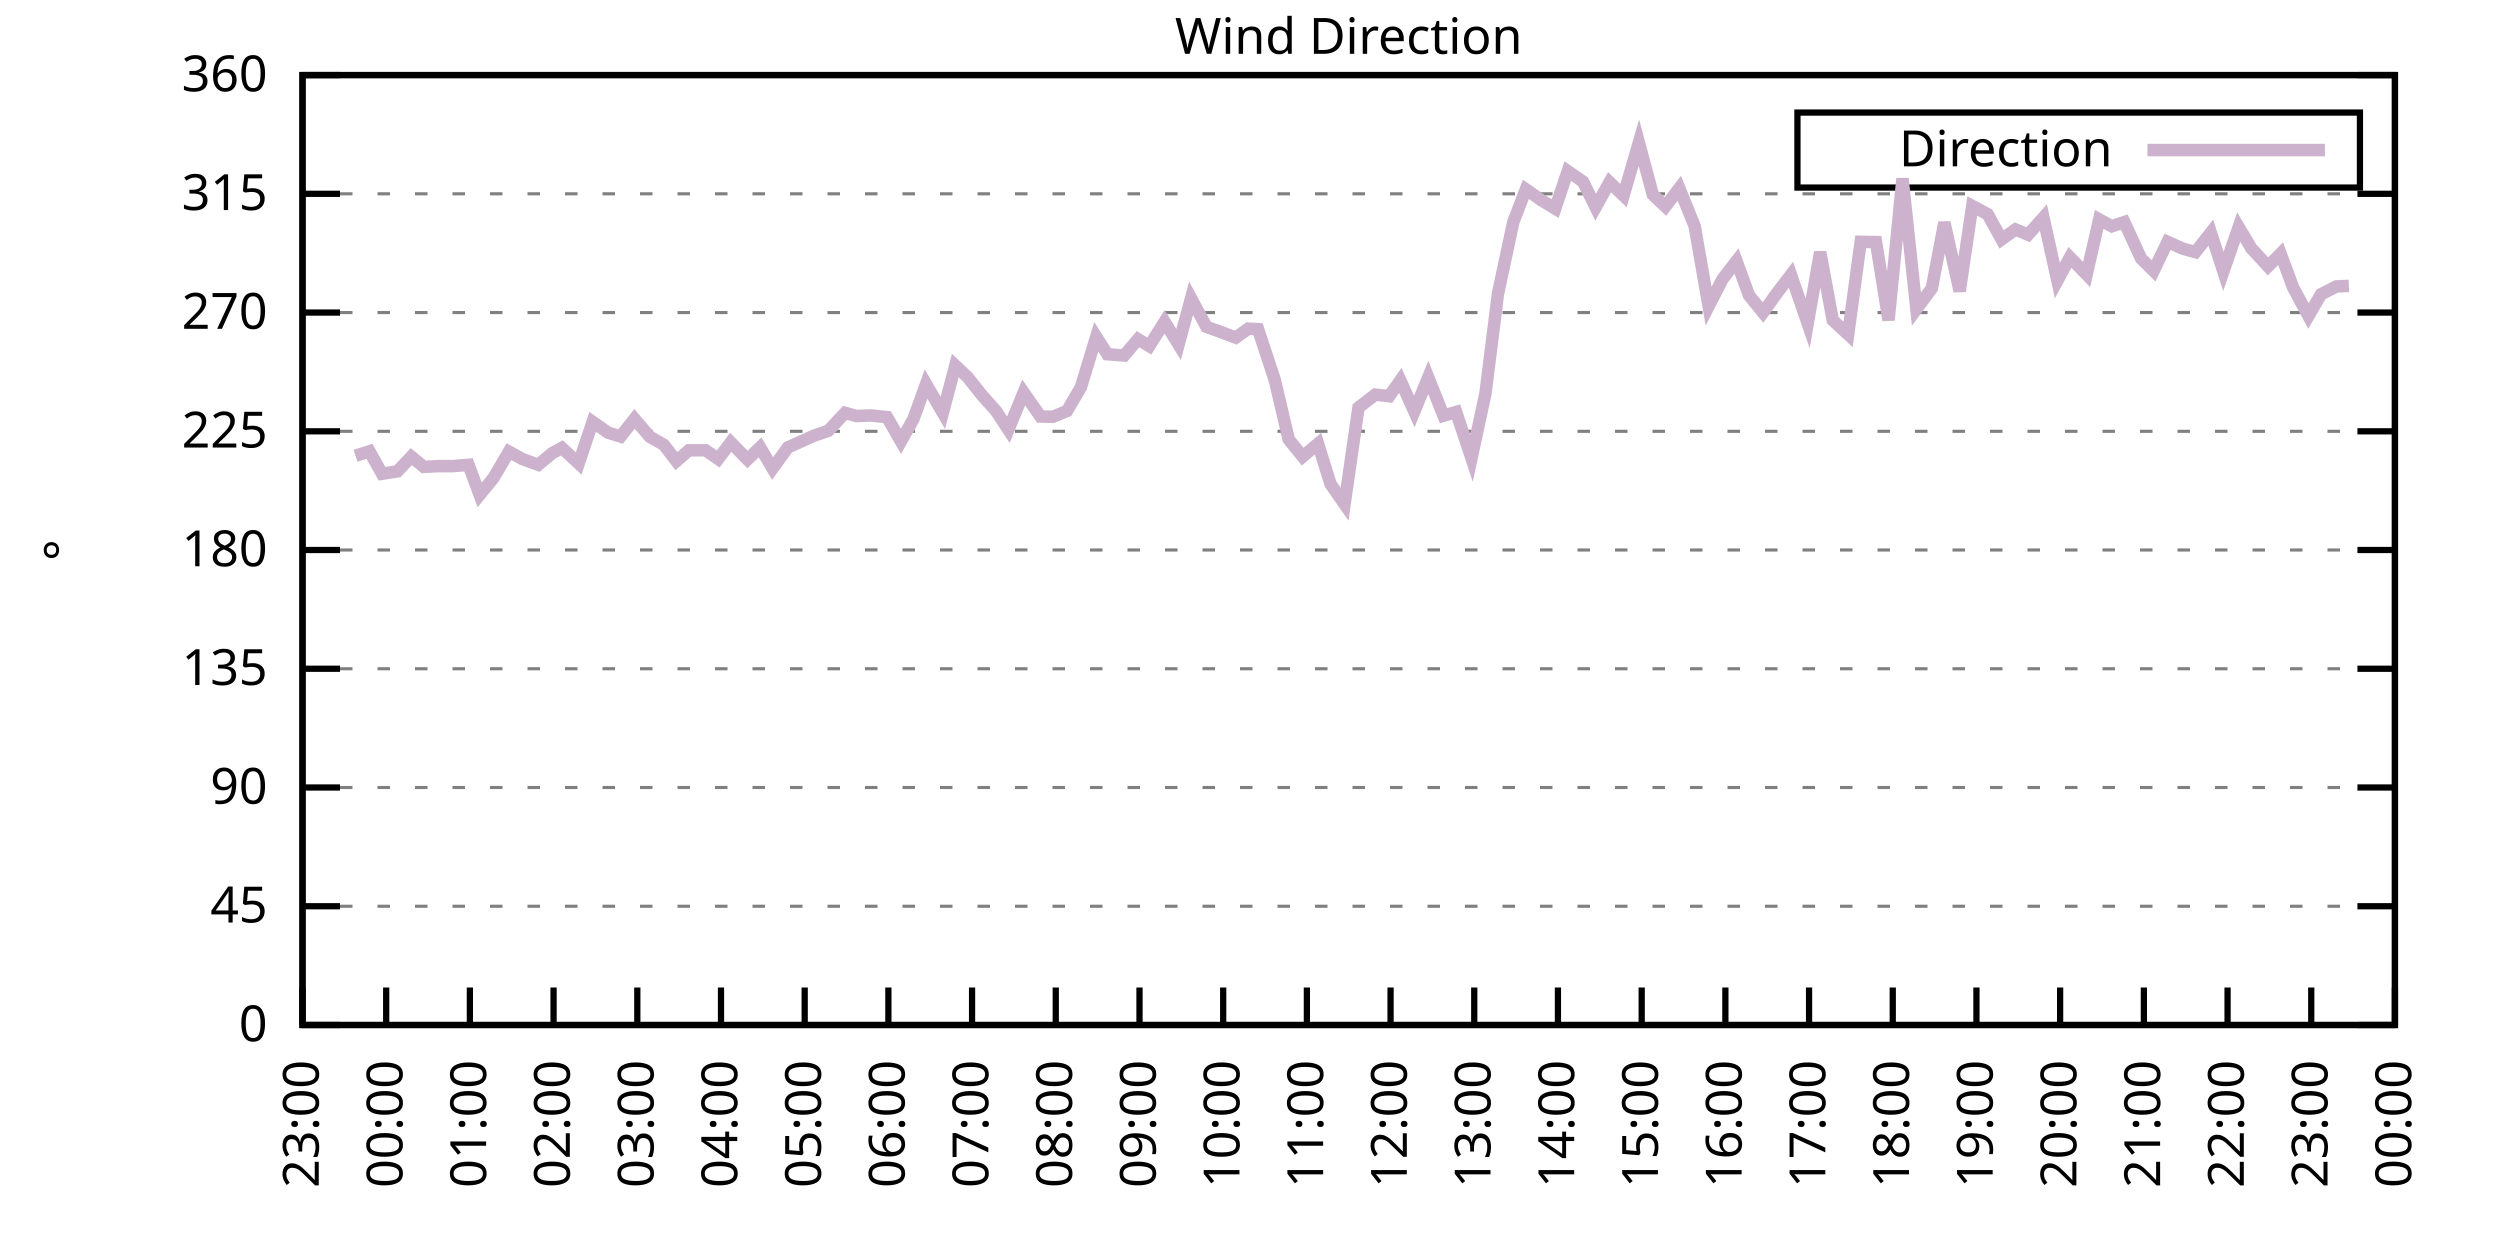
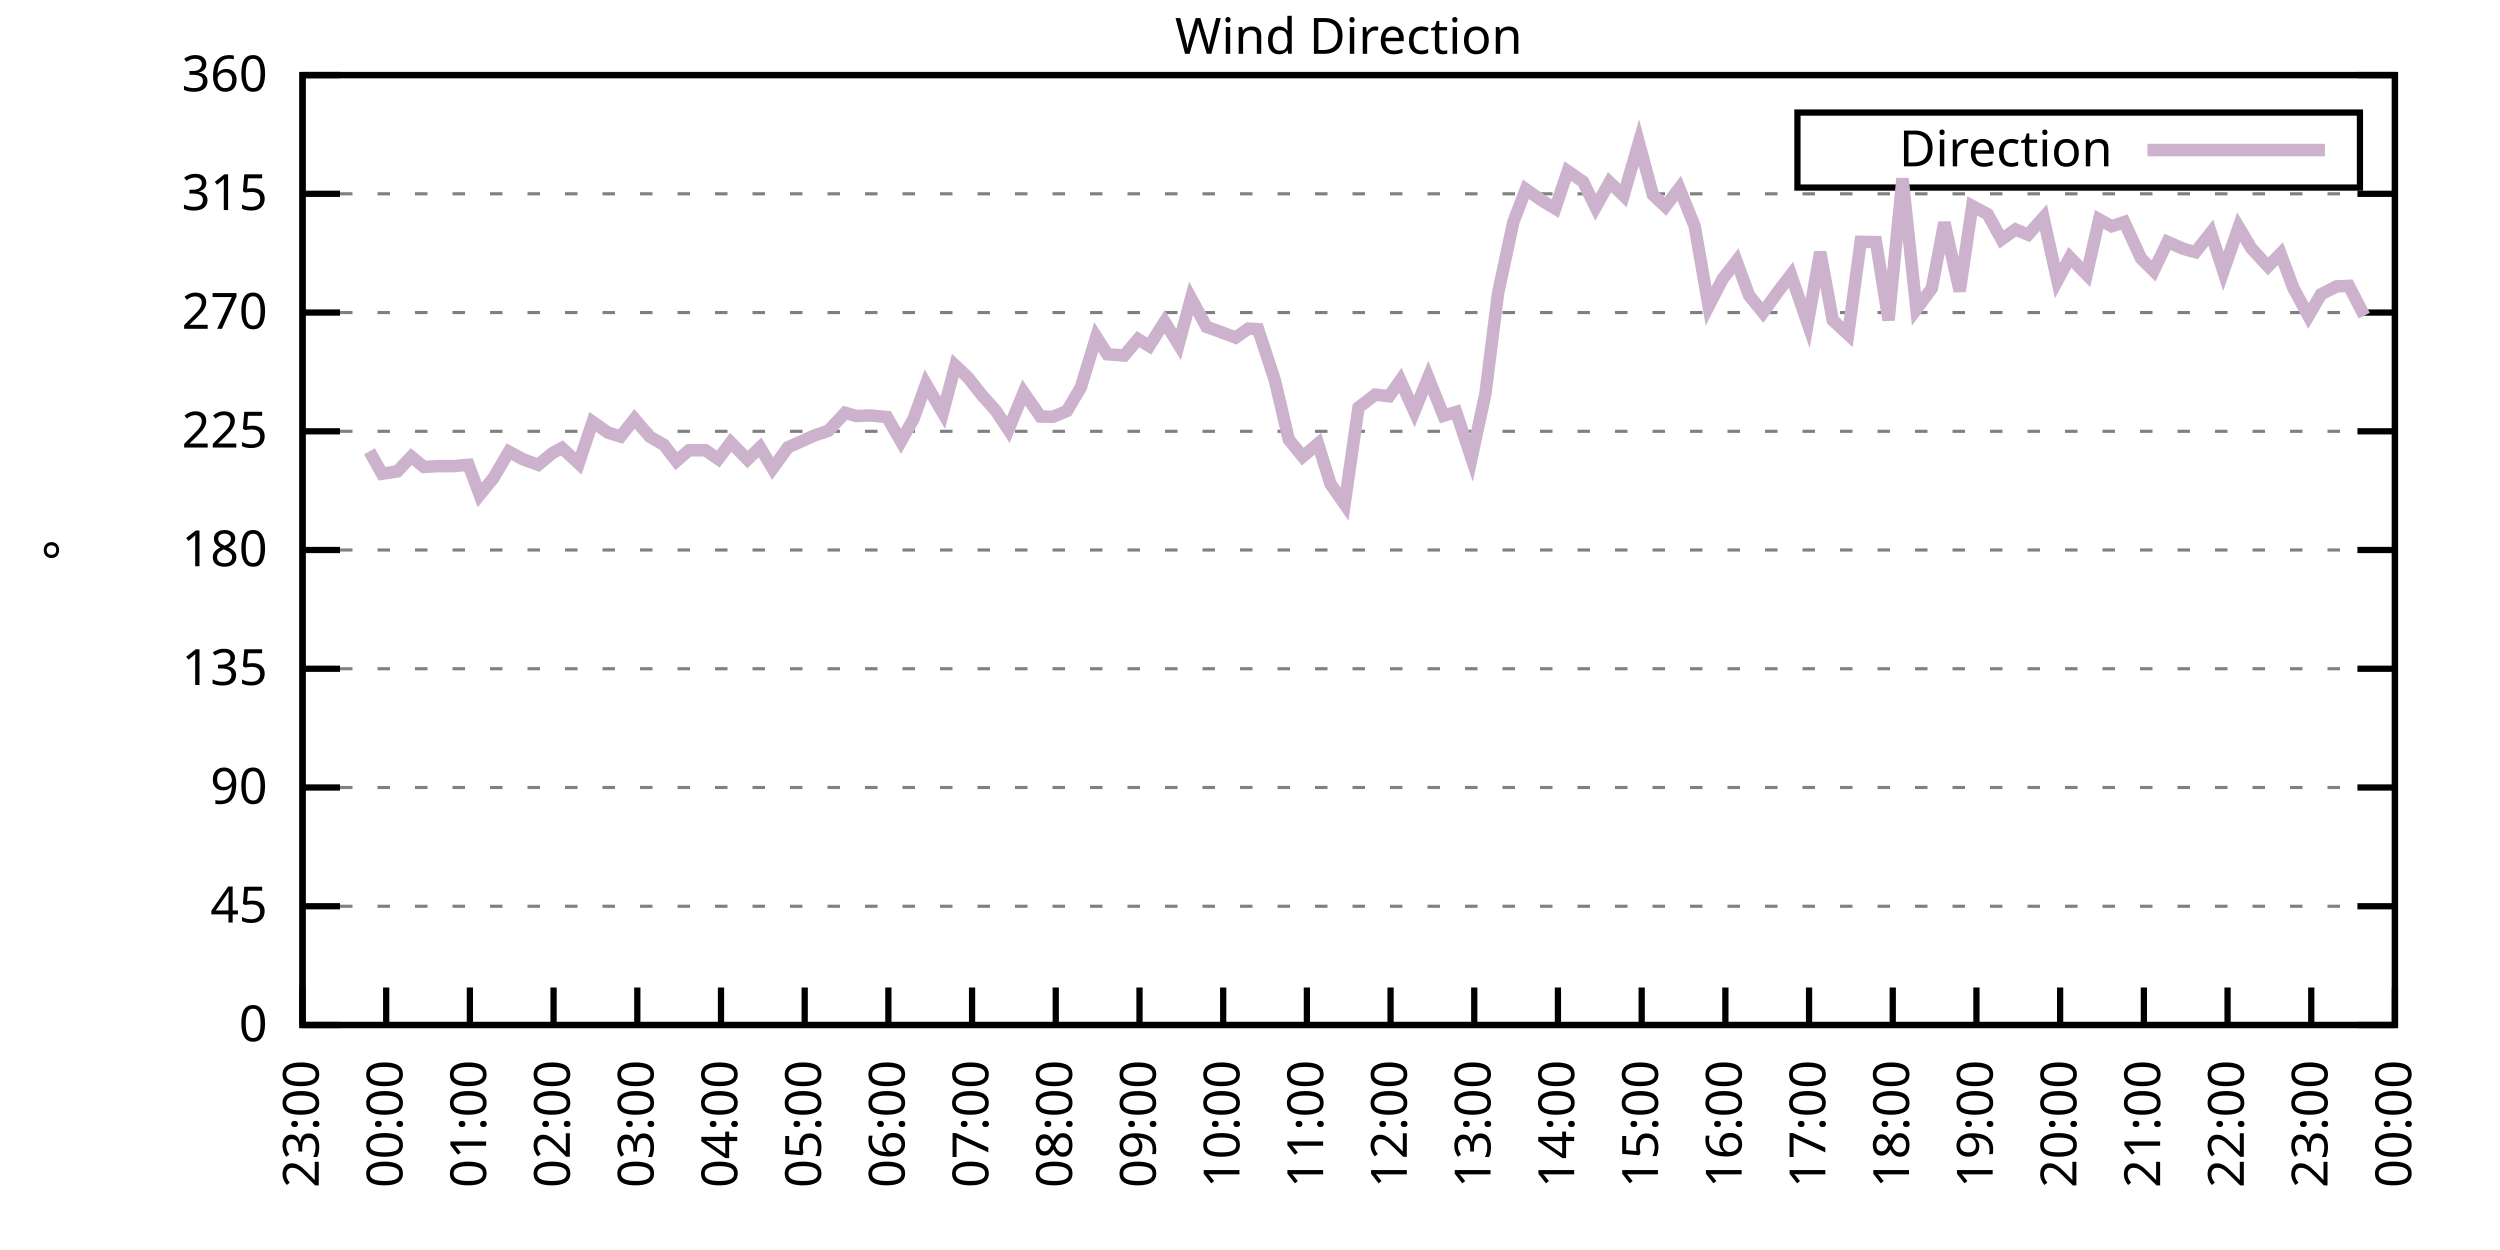
<svg xmlns="http://www.w3.org/2000/svg" xmlns:xlink="http://www.w3.org/1999/xlink" width="400" height="200" viewBox="0 0 400 200">
  <g id="gnuplot_canvas">
    <rect x="0" y="0" width="400" height="200" fill="none" />
    <defs>
      <circle id="gpDot" r="0.5" stroke-width="0.5" stroke="currentColor" />
      <path id="gpPt0" stroke-width="0.333" stroke="currentColor" d="M-1,0 h2 M0,-1 v2" />
      <path id="gpPt1" stroke-width="0.333" stroke="currentColor" d="M-1,-1 L1,1 M1,-1 L-1,1" />
      <path id="gpPt2" stroke-width="0.333" stroke="currentColor" d="M-1,0 L1,0 M0,-1 L0,1 M-1,-1 L1,1 M-1,1 L1,-1" />
      <rect id="gpPt3" stroke-width="0.333" stroke="currentColor" x="-1" y="-1" width="2" height="2" />
      <rect id="gpPt4" stroke-width="0.333" stroke="currentColor" fill="currentColor" x="-1" y="-1" width="2" height="2" />
      <circle id="gpPt5" stroke-width="0.333" stroke="currentColor" cx="0" cy="0" r="1" />
      <use xlink:href="#gpPt5" id="gpPt6" fill="currentColor" stroke="none" />
      <path id="gpPt7" stroke-width="0.333" stroke="currentColor" d="M0,-1.33 L-1.33,0.67 L1.33,0.67 z" />
      <use xlink:href="#gpPt7" id="gpPt8" fill="currentColor" stroke="none" />
      <use xlink:href="#gpPt7" id="gpPt9" stroke="currentColor" transform="rotate(180)" />
      <use xlink:href="#gpPt9" id="gpPt10" fill="currentColor" stroke="none" />
      <use xlink:href="#gpPt3" id="gpPt11" stroke="currentColor" transform="rotate(45)" />
      <use xlink:href="#gpPt11" id="gpPt12" fill="currentColor" stroke="none" />
      <path id="gpPt13" stroke-width="0.333" stroke="currentColor" d="M0,1.330 L1.265,0.411 L0.782,-1.067 L-0.782,-1.076 L-1.265,0.411 z" />
      <use xlink:href="#gpPt13" id="gpPt14" fill="currentColor" stroke="none" />
      <filter id="textbox" filterUnits="objectBoundingBox" x="0" y="0" height="1" width="1">
        <feFlood flood-color="white" flood-opacity="1" result="bgnd" />
        <feComposite in="SourceGraphic" in2="bgnd" operator="atop" />
      </filter>
      <filter id="greybox" filterUnits="objectBoundingBox" x="0" y="0" height="1" width="1">
        <feFlood flood-color="lightgrey" flood-opacity="1" result="grey" />
        <feComposite in="SourceGraphic" in2="grey" operator="atop" />
      </filter>
    </defs>
    <g fill="none" color="white" stroke="currentColor" stroke-width="1.00" stroke-linecap="butt" stroke-linejoin="miter">
</g>
    <g fill="none" color="black" stroke="currentColor" stroke-width="1.00" stroke-linecap="butt" stroke-linejoin="miter">
      <g stroke="none" shape-rendering="crispEdges">
        <polygon fill="rgb(255, 255, 255)" points="48.40,164.00 383.18,164.00 383.18,12.02 48.40,12.02 " />
      </g>
    </g>
    <g fill="none" color="black" stroke="currentColor" stroke-width="1.00" stroke-linecap="butt" stroke-linejoin="miter">
</g>
    <g fill="none" color="black" stroke="black" stroke-width="0.50" stroke-linecap="butt" stroke-linejoin="miter">
</g>
    <g fill="none" color="gray" stroke="currentColor" stroke-width="0.50" stroke-linecap="butt" stroke-linejoin="miter">
      <path stroke="gray" stroke-dasharray="2,4" class="gridline" d="M48.40,164.00 L383.19,164.00  " />
    </g>
    <g fill="none" color="gray" stroke="gray" stroke-width="1.00" stroke-linecap="butt" stroke-linejoin="miter">
</g>
    <g fill="none" color="black" stroke="currentColor" stroke-width="1.00" stroke-linecap="butt" stroke-linejoin="miter">
      <path stroke="black" d="M48.40,164.00 L54.40,164.00 M383.19,164.00 L377.19,164.00  " />
      <g transform="translate(42.80,166.60)" stroke="none" fill="black" font-family="Sans" font-size="8.00" text-anchor="end">
        <text>
          <tspan font-family="Sans"> 0</tspan>
        </text>
      </g>
    </g>
    <g fill="none" color="black" stroke="currentColor" stroke-width="1.00" stroke-linecap="butt" stroke-linejoin="miter">
</g>
    <g fill="none" color="black" stroke="black" stroke-width="0.50" stroke-linecap="butt" stroke-linejoin="miter">
</g>
    <g fill="none" color="gray" stroke="currentColor" stroke-width="0.50" stroke-linecap="butt" stroke-linejoin="miter">
      <path stroke="gray" stroke-dasharray="2,4" class="gridline" d="M48.40,145.00 L383.19,145.00  " />
    </g>
    <g fill="none" color="gray" stroke="gray" stroke-width="1.00" stroke-linecap="butt" stroke-linejoin="miter">
</g>
    <g fill="none" color="black" stroke="currentColor" stroke-width="1.00" stroke-linecap="butt" stroke-linejoin="miter">
      <path stroke="black" d="M48.40,145.00 L54.40,145.00 M383.19,145.00 L377.19,145.00  " />
      <g transform="translate(42.80,147.60)" stroke="none" fill="black" font-family="Sans" font-size="8.00" text-anchor="end">
        <text>
          <tspan font-family="Sans"> 45</tspan>
        </text>
      </g>
    </g>
    <g fill="none" color="black" stroke="currentColor" stroke-width="1.00" stroke-linecap="butt" stroke-linejoin="miter">
</g>
    <g fill="none" color="black" stroke="black" stroke-width="0.50" stroke-linecap="butt" stroke-linejoin="miter">
</g>
    <g fill="none" color="gray" stroke="currentColor" stroke-width="0.50" stroke-linecap="butt" stroke-linejoin="miter">
      <path stroke="gray" stroke-dasharray="2,4" class="gridline" d="M48.40,126.00 L383.19,126.00  " />
    </g>
    <g fill="none" color="gray" stroke="gray" stroke-width="1.00" stroke-linecap="butt" stroke-linejoin="miter">
</g>
    <g fill="none" color="black" stroke="currentColor" stroke-width="1.00" stroke-linecap="butt" stroke-linejoin="miter">
      <path stroke="black" d="M48.40,126.00 L54.40,126.00 M383.19,126.00 L377.19,126.00  " />
      <g transform="translate(42.80,128.60)" stroke="none" fill="black" font-family="Sans" font-size="8.00" text-anchor="end">
        <text>
          <tspan font-family="Sans"> 90</tspan>
        </text>
      </g>
    </g>
    <g fill="none" color="black" stroke="currentColor" stroke-width="1.00" stroke-linecap="butt" stroke-linejoin="miter">
</g>
    <g fill="none" color="black" stroke="black" stroke-width="0.50" stroke-linecap="butt" stroke-linejoin="miter">
</g>
    <g fill="none" color="gray" stroke="currentColor" stroke-width="0.50" stroke-linecap="butt" stroke-linejoin="miter">
      <path stroke="gray" stroke-dasharray="2,4" class="gridline" d="M48.40,107.00 L383.19,107.00  " />
    </g>
    <g fill="none" color="gray" stroke="gray" stroke-width="1.00" stroke-linecap="butt" stroke-linejoin="miter">
</g>
    <g fill="none" color="black" stroke="currentColor" stroke-width="1.00" stroke-linecap="butt" stroke-linejoin="miter">
      <path stroke="black" d="M48.40,107.00 L54.40,107.00 M383.19,107.00 L377.19,107.00  " />
      <g transform="translate(42.80,109.60)" stroke="none" fill="black" font-family="Sans" font-size="8.00" text-anchor="end">
        <text>
          <tspan font-family="Sans"> 135</tspan>
        </text>
      </g>
    </g>
    <g fill="none" color="black" stroke="currentColor" stroke-width="1.00" stroke-linecap="butt" stroke-linejoin="miter">
</g>
    <g fill="none" color="black" stroke="black" stroke-width="0.50" stroke-linecap="butt" stroke-linejoin="miter">
</g>
    <g fill="none" color="gray" stroke="currentColor" stroke-width="0.50" stroke-linecap="butt" stroke-linejoin="miter">
      <path stroke="gray" stroke-dasharray="2,4" class="gridline" d="M48.40,88.00 L383.19,88.00  " />
    </g>
    <g fill="none" color="gray" stroke="gray" stroke-width="1.00" stroke-linecap="butt" stroke-linejoin="miter">
</g>
    <g fill="none" color="black" stroke="currentColor" stroke-width="1.00" stroke-linecap="butt" stroke-linejoin="miter">
      <path stroke="black" d="M48.40,88.00 L54.40,88.00 M383.19,88.00 L377.19,88.00  " />
      <g transform="translate(42.80,90.60)" stroke="none" fill="black" font-family="Sans" font-size="8.00" text-anchor="end">
        <text>
          <tspan font-family="Sans"> 180</tspan>
        </text>
      </g>
    </g>
    <g fill="none" color="black" stroke="currentColor" stroke-width="1.00" stroke-linecap="butt" stroke-linejoin="miter">
</g>
    <g fill="none" color="black" stroke="black" stroke-width="0.50" stroke-linecap="butt" stroke-linejoin="miter">
</g>
    <g fill="none" color="gray" stroke="currentColor" stroke-width="0.50" stroke-linecap="butt" stroke-linejoin="miter">
      <path stroke="gray" stroke-dasharray="2,4" class="gridline" d="M48.40,69.01 L383.19,69.01  " />
    </g>
    <g fill="none" color="gray" stroke="gray" stroke-width="1.00" stroke-linecap="butt" stroke-linejoin="miter">
</g>
    <g fill="none" color="black" stroke="currentColor" stroke-width="1.00" stroke-linecap="butt" stroke-linejoin="miter">
      <path stroke="black" d="M48.40,69.01 L54.40,69.01 M383.19,69.01 L377.19,69.01  " />
      <g transform="translate(42.80,71.61)" stroke="none" fill="black" font-family="Sans" font-size="8.00" text-anchor="end">
        <text>
          <tspan font-family="Sans"> 225</tspan>
        </text>
      </g>
    </g>
    <g fill="none" color="black" stroke="currentColor" stroke-width="1.00" stroke-linecap="butt" stroke-linejoin="miter">
</g>
    <g fill="none" color="black" stroke="black" stroke-width="0.50" stroke-linecap="butt" stroke-linejoin="miter">
</g>
    <g fill="none" color="gray" stroke="currentColor" stroke-width="0.50" stroke-linecap="butt" stroke-linejoin="miter">
      <path stroke="gray" stroke-dasharray="2,4" class="gridline" d="M48.40,50.01 L383.19,50.01  " />
    </g>
    <g fill="none" color="gray" stroke="gray" stroke-width="1.00" stroke-linecap="butt" stroke-linejoin="miter">
</g>
    <g fill="none" color="black" stroke="currentColor" stroke-width="1.00" stroke-linecap="butt" stroke-linejoin="miter">
      <path stroke="black" d="M48.40,50.01 L54.40,50.01 M383.19,50.01 L377.19,50.01  " />
      <g transform="translate(42.80,52.61)" stroke="none" fill="black" font-family="Sans" font-size="8.00" text-anchor="end">
        <text>
          <tspan font-family="Sans"> 270</tspan>
        </text>
      </g>
    </g>
    <g fill="none" color="black" stroke="currentColor" stroke-width="1.00" stroke-linecap="butt" stroke-linejoin="miter">
</g>
    <g fill="none" color="black" stroke="black" stroke-width="0.50" stroke-linecap="butt" stroke-linejoin="miter">
</g>
    <g fill="none" color="gray" stroke="currentColor" stroke-width="0.50" stroke-linecap="butt" stroke-linejoin="miter">
      <path stroke="gray" stroke-dasharray="2,4" class="gridline" d="M48.40,31.01 L383.19,31.01  " />
    </g>
    <g fill="none" color="gray" stroke="gray" stroke-width="1.00" stroke-linecap="butt" stroke-linejoin="miter">
</g>
    <g fill="none" color="black" stroke="currentColor" stroke-width="1.00" stroke-linecap="butt" stroke-linejoin="miter">
      <path stroke="black" d="M48.40,31.01 L54.40,31.01 M383.19,31.01 L377.19,31.01  " />
      <g transform="translate(42.80,33.61)" stroke="none" fill="black" font-family="Sans" font-size="8.00" text-anchor="end">
        <text>
          <tspan font-family="Sans"> 315</tspan>
        </text>
      </g>
    </g>
    <g fill="none" color="black" stroke="currentColor" stroke-width="1.00" stroke-linecap="butt" stroke-linejoin="miter">
</g>
    <g fill="none" color="black" stroke="black" stroke-width="0.50" stroke-linecap="butt" stroke-linejoin="miter">
</g>
    <g fill="none" color="gray" stroke="currentColor" stroke-width="0.50" stroke-linecap="butt" stroke-linejoin="miter">
      <path stroke="gray" stroke-dasharray="2,4" class="gridline" d="M48.40,12.01 L383.19,12.01  " />
    </g>
    <g fill="none" color="gray" stroke="gray" stroke-width="1.00" stroke-linecap="butt" stroke-linejoin="miter">
</g>
    <g fill="none" color="black" stroke="currentColor" stroke-width="1.00" stroke-linecap="butt" stroke-linejoin="miter">
      <path stroke="black" d="M48.40,12.01 L54.40,12.01 M383.19,12.01 L377.19,12.01  " />
      <g transform="translate(42.80,14.61)" stroke="none" fill="black" font-family="Sans" font-size="8.00" text-anchor="end">
        <text>
          <tspan font-family="Sans"> 360</tspan>
        </text>
      </g>
    </g>
    <g fill="none" color="black" stroke="currentColor" stroke-width="1.00" stroke-linecap="butt" stroke-linejoin="miter">
      <path stroke="black" d="M48.40,164.00 L48.40,158.00  " />
      <g transform="translate(51.00,169.60) rotate(270.00)" stroke="none" fill="black" font-family="Sans" font-size="8.00" text-anchor="end">
        <text>
          <tspan font-family="Sans">23:00</tspan>
        </text>
      </g>
    </g>
    <g fill="none" color="black" stroke="currentColor" stroke-width="1.00" stroke-linecap="butt" stroke-linejoin="miter">
      <path stroke="black" d="M61.79,164.00 L61.79,158.00  " />
      <g transform="translate(64.39,169.60) rotate(270.00)" stroke="none" fill="black" font-family="Sans" font-size="8.00" text-anchor="end">
        <text>
          <tspan font-family="Sans">00:00</tspan>
        </text>
      </g>
    </g>
    <g fill="none" color="black" stroke="currentColor" stroke-width="1.00" stroke-linecap="butt" stroke-linejoin="miter">
      <path stroke="black" d="M75.18,164.00 L75.18,158.00  " />
      <g transform="translate(77.78,169.60) rotate(270.00)" stroke="none" fill="black" font-family="Sans" font-size="8.00" text-anchor="end">
        <text>
          <tspan font-family="Sans">01:00</tspan>
        </text>
      </g>
    </g>
    <g fill="none" color="black" stroke="currentColor" stroke-width="1.00" stroke-linecap="butt" stroke-linejoin="miter">
      <path stroke="black" d="M88.57,164.00 L88.57,158.00  " />
      <g transform="translate(91.17,169.60) rotate(270.00)" stroke="none" fill="black" font-family="Sans" font-size="8.00" text-anchor="end">
        <text>
          <tspan font-family="Sans">02:00</tspan>
        </text>
      </g>
    </g>
    <g fill="none" color="black" stroke="currentColor" stroke-width="1.00" stroke-linecap="butt" stroke-linejoin="miter">
      <path stroke="black" d="M101.97,164.00 L101.97,158.00  " />
      <g transform="translate(104.57,169.60) rotate(270.00)" stroke="none" fill="black" font-family="Sans" font-size="8.00" text-anchor="end">
        <text>
          <tspan font-family="Sans">03:00</tspan>
        </text>
      </g>
    </g>
    <g fill="none" color="black" stroke="currentColor" stroke-width="1.00" stroke-linecap="butt" stroke-linejoin="miter">
      <path stroke="black" d="M115.36,164.00 L115.36,158.00  " />
      <g transform="translate(117.96,169.60) rotate(270.00)" stroke="none" fill="black" font-family="Sans" font-size="8.00" text-anchor="end">
        <text>
          <tspan font-family="Sans">04:00</tspan>
        </text>
      </g>
    </g>
    <g fill="none" color="black" stroke="currentColor" stroke-width="1.00" stroke-linecap="butt" stroke-linejoin="miter">
      <path stroke="black" d="M128.75,164.00 L128.75,158.00  " />
      <g transform="translate(131.35,169.60) rotate(270.00)" stroke="none" fill="black" font-family="Sans" font-size="8.00" text-anchor="end">
        <text>
          <tspan font-family="Sans">05:00</tspan>
        </text>
      </g>
    </g>
    <g fill="none" color="black" stroke="currentColor" stroke-width="1.00" stroke-linecap="butt" stroke-linejoin="miter">
      <path stroke="black" d="M142.14,164.00 L142.14,158.00  " />
      <g transform="translate(144.74,169.60) rotate(270.00)" stroke="none" fill="black" font-family="Sans" font-size="8.00" text-anchor="end">
        <text>
          <tspan font-family="Sans">06:00</tspan>
        </text>
      </g>
    </g>
    <g fill="none" color="black" stroke="currentColor" stroke-width="1.00" stroke-linecap="butt" stroke-linejoin="miter">
      <path stroke="black" d="M155.53,164.00 L155.53,158.00  " />
      <g transform="translate(158.13,169.60) rotate(270.00)" stroke="none" fill="black" font-family="Sans" font-size="8.00" text-anchor="end">
        <text>
          <tspan font-family="Sans">07:00</tspan>
        </text>
      </g>
    </g>
    <g fill="none" color="black" stroke="currentColor" stroke-width="1.00" stroke-linecap="butt" stroke-linejoin="miter">
      <path stroke="black" d="M168.92,164.00 L168.92,158.00  " />
      <g transform="translate(171.52,169.60) rotate(270.00)" stroke="none" fill="black" font-family="Sans" font-size="8.00" text-anchor="end">
        <text>
          <tspan font-family="Sans">08:00</tspan>
        </text>
      </g>
    </g>
    <g fill="none" color="black" stroke="currentColor" stroke-width="1.00" stroke-linecap="butt" stroke-linejoin="miter">
      <path stroke="black" d="M182.32,164.00 L182.32,158.00  " />
      <g transform="translate(184.92,169.60) rotate(270.00)" stroke="none" fill="black" font-family="Sans" font-size="8.00" text-anchor="end">
        <text>
          <tspan font-family="Sans">09:00</tspan>
        </text>
      </g>
    </g>
    <g fill="none" color="black" stroke="currentColor" stroke-width="1.00" stroke-linecap="butt" stroke-linejoin="miter">
      <path stroke="black" d="M195.71,164.00 L195.71,158.00  " />
      <g transform="translate(198.31,169.60) rotate(270.00)" stroke="none" fill="black" font-family="Sans" font-size="8.00" text-anchor="end">
        <text>
          <tspan font-family="Sans">10:00</tspan>
        </text>
      </g>
    </g>
    <g fill="none" color="black" stroke="currentColor" stroke-width="1.00" stroke-linecap="butt" stroke-linejoin="miter">
      <path stroke="black" d="M209.10,164.00 L209.10,158.00  " />
      <g transform="translate(211.70,169.60) rotate(270.00)" stroke="none" fill="black" font-family="Sans" font-size="8.00" text-anchor="end">
        <text>
          <tspan font-family="Sans">11:00</tspan>
        </text>
      </g>
    </g>
    <g fill="none" color="black" stroke="currentColor" stroke-width="1.00" stroke-linecap="butt" stroke-linejoin="miter">
      <path stroke="black" d="M222.49,164.00 L222.49,158.00  " />
      <g transform="translate(225.09,169.60) rotate(270.00)" stroke="none" fill="black" font-family="Sans" font-size="8.00" text-anchor="end">
        <text>
          <tspan font-family="Sans">12:00</tspan>
        </text>
      </g>
    </g>
    <g fill="none" color="black" stroke="currentColor" stroke-width="1.00" stroke-linecap="butt" stroke-linejoin="miter">
      <path stroke="black" d="M235.88,164.00 L235.88,158.00  " />
      <g transform="translate(238.48,169.60) rotate(270.00)" stroke="none" fill="black" font-family="Sans" font-size="8.00" text-anchor="end">
        <text>
          <tspan font-family="Sans">13:00</tspan>
        </text>
      </g>
    </g>
    <g fill="none" color="black" stroke="currentColor" stroke-width="1.00" stroke-linecap="butt" stroke-linejoin="miter">
      <path stroke="black" d="M249.27,164.00 L249.27,158.00  " />
      <g transform="translate(251.87,169.60) rotate(270.00)" stroke="none" fill="black" font-family="Sans" font-size="8.00" text-anchor="end">
        <text>
          <tspan font-family="Sans">14:00</tspan>
        </text>
      </g>
    </g>
    <g fill="none" color="black" stroke="currentColor" stroke-width="1.00" stroke-linecap="butt" stroke-linejoin="miter">
      <path stroke="black" d="M262.67,164.00 L262.67,158.00  " />
      <g transform="translate(265.27,169.60) rotate(270.00)" stroke="none" fill="black" font-family="Sans" font-size="8.00" text-anchor="end">
        <text>
          <tspan font-family="Sans">15:00</tspan>
        </text>
      </g>
    </g>
    <g fill="none" color="black" stroke="currentColor" stroke-width="1.00" stroke-linecap="butt" stroke-linejoin="miter">
      <path stroke="black" d="M276.06,164.00 L276.06,158.00  " />
      <g transform="translate(278.66,169.60) rotate(270.00)" stroke="none" fill="black" font-family="Sans" font-size="8.00" text-anchor="end">
        <text>
          <tspan font-family="Sans">16:00</tspan>
        </text>
      </g>
    </g>
    <g fill="none" color="black" stroke="currentColor" stroke-width="1.00" stroke-linecap="butt" stroke-linejoin="miter">
      <path stroke="black" d="M289.45,164.00 L289.45,158.00  " />
      <g transform="translate(292.05,169.60) rotate(270.00)" stroke="none" fill="black" font-family="Sans" font-size="8.00" text-anchor="end">
        <text>
          <tspan font-family="Sans">17:00</tspan>
        </text>
      </g>
    </g>
    <g fill="none" color="black" stroke="currentColor" stroke-width="1.00" stroke-linecap="butt" stroke-linejoin="miter">
      <path stroke="black" d="M302.84,164.00 L302.84,158.00  " />
      <g transform="translate(305.44,169.60) rotate(270.00)" stroke="none" fill="black" font-family="Sans" font-size="8.00" text-anchor="end">
        <text>
          <tspan font-family="Sans">18:00</tspan>
        </text>
      </g>
    </g>
    <g fill="none" color="black" stroke="currentColor" stroke-width="1.00" stroke-linecap="butt" stroke-linejoin="miter">
      <path stroke="black" d="M316.23,164.00 L316.23,158.00  " />
      <g transform="translate(318.83,169.60) rotate(270.00)" stroke="none" fill="black" font-family="Sans" font-size="8.00" text-anchor="end">
        <text>
          <tspan font-family="Sans">19:00</tspan>
        </text>
      </g>
    </g>
    <g fill="none" color="black" stroke="currentColor" stroke-width="1.00" stroke-linecap="butt" stroke-linejoin="miter">
      <path stroke="black" d="M329.62,164.00 L329.62,158.00  " />
      <g transform="translate(332.22,169.60) rotate(270.00)" stroke="none" fill="black" font-family="Sans" font-size="8.00" text-anchor="end">
        <text>
          <tspan font-family="Sans">20:00</tspan>
        </text>
      </g>
    </g>
    <g fill="none" color="black" stroke="currentColor" stroke-width="1.00" stroke-linecap="butt" stroke-linejoin="miter">
      <path stroke="black" d="M343.02,164.00 L343.02,158.00  " />
      <g transform="translate(345.62,169.60) rotate(270.00)" stroke="none" fill="black" font-family="Sans" font-size="8.00" text-anchor="end">
        <text>
          <tspan font-family="Sans">21:00</tspan>
        </text>
      </g>
    </g>
    <g fill="none" color="black" stroke="currentColor" stroke-width="1.00" stroke-linecap="butt" stroke-linejoin="miter">
      <path stroke="black" d="M356.41,164.00 L356.41,158.00  " />
      <g transform="translate(359.01,169.60) rotate(270.00)" stroke="none" fill="black" font-family="Sans" font-size="8.00" text-anchor="end">
        <text>
          <tspan font-family="Sans">22:00</tspan>
        </text>
      </g>
    </g>
    <g fill="none" color="black" stroke="currentColor" stroke-width="1.00" stroke-linecap="butt" stroke-linejoin="miter">
      <path stroke="black" d="M369.80,164.00 L369.80,158.00  " />
      <g transform="translate(372.40,169.60) rotate(270.00)" stroke="none" fill="black" font-family="Sans" font-size="8.00" text-anchor="end">
        <text>
          <tspan font-family="Sans">23:00</tspan>
        </text>
      </g>
    </g>
    <g fill="none" color="black" stroke="currentColor" stroke-width="1.00" stroke-linecap="butt" stroke-linejoin="miter">
      <path stroke="black" d="M383.19,164.00 L383.19,158.00  " />
      <g transform="translate(385.79,169.60) rotate(270.00)" stroke="none" fill="black" font-family="Sans" font-size="8.00" text-anchor="end">
        <text>
          <tspan font-family="Sans">00:00</tspan>
        </text>
      </g>
    </g>
    <g fill="none" color="black" stroke="currentColor" stroke-width="1.00" stroke-linecap="butt" stroke-linejoin="miter">
</g>
    <g fill="none" color="black" stroke="currentColor" stroke-width="1.00" stroke-linecap="butt" stroke-linejoin="miter">
      <path stroke="black" d="M48.40,12.01 L48.40,164.00 L383.19,164.00 L383.19,12.01 L48.40,12.01 Z  " />
    </g>
    <g fill="none" color="black" stroke="currentColor" stroke-width="1.00" stroke-linecap="butt" stroke-linejoin="miter">
</g>
    <g fill="none" color="black" stroke="currentColor" stroke-width="1.00" stroke-linecap="butt" stroke-linejoin="miter">
      <path stroke="black" d="M287.59,30.01 L287.59,18.01 L377.59,18.01 L377.59,30.01 L287.59,30.01 Z  " />
    </g>
    <g id="Wind_direction_plot_1">
      <g fill="none" color="white" stroke="black" stroke-width="2.00" stroke-linecap="butt" stroke-linejoin="miter">
</g>
      <g fill="none" color="black" stroke="currentColor" stroke-width="2.00" stroke-linecap="butt" stroke-linejoin="miter">
        <g transform="translate(337.99,26.61)" stroke="none" fill="black" font-family="Sans" font-size="8.00" text-anchor="end">
          <text>
            <tspan font-family="Sans">Direction</tspan>
          </text>
        </g>
      </g>
      <g fill="none" color="black" stroke="currentColor" stroke-width="2.00" stroke-linecap="butt" stroke-linejoin="miter">
-         <path stroke="rgb(204, 178, 204)" d="M343.59,24.01 L371.99,24.01 M56.88,72.93 L59.11,72.21 L61.12,75.80 L63.58,75.42 L65.81,73.06 L67.82,74.71   L70.05,74.58 L72.50,74.58 L74.96,74.37 L76.75,79.18 L78.98,76.44 L81.43,72.26 L83.66,73.48 L86.12,74.37   L88.35,72.51 L89.91,71.67 L92.59,74.16 L94.82,67.49 L97.28,69.22 L99.29,69.85 L101.52,67.02 L103.98,69.89   L106.21,71.16 L108.22,73.78 L110.22,72.05 L112.90,72.05 L114.91,73.44 L116.92,70.78 L119.60,73.52 L121.61,71.58   L123.62,74.96 L126.07,71.58 L130.31,69.68 L132.54,68.92 L135.22,66.05 L137.01,66.56 L139.24,66.47 L141.92,66.73   L144.15,70.61 L146.16,67.02 L148.17,61.45 L150.85,66.05 L152.85,58.49 L154.86,60.39 L157.10,63.22 L159.33,65.71   L161.34,68.75 L163.79,62.80 L166.47,66.64 L168.48,66.68 L170.71,65.76 L172.94,61.96 L175.40,53.89 L177.18,56.68   L179.86,56.89 L182.09,54.27 L183.88,55.37 L186.33,51.49 L188.57,55.12 L190.57,47.73 L193.03,52.29 L195.04,53.01   L197.72,54.02 L199.73,52.58 L201.29,52.67 L203.97,60.82 L206.20,70.32 L208.43,73.06 L210.88,70.99 L212.89,77.45   L215.13,80.66 L217.36,65.21 L220.04,63.14 L222.27,63.39 L224.05,60.86 L226.29,65.84 L228.52,60.39 L230.97,66.52   L232.98,65.92 L235.44,73.31 L237.67,62.97 L239.68,46.97 L242.13,35.53 L244.14,30.29 L246.60,32.02 L248.83,33.37   L250.84,27.38 L253.29,29.07 L255.30,33.16 L257.53,29.15 L259.76,31.30 L262.22,22.82 L264.45,31.14 L266.46,33.04   L268.69,30.12 L271.15,36.20 L273.38,48.99 L275.61,44.65 L277.84,41.77 L279.85,47.26 L282.08,50.01 L284.32,46.88   L286.55,43.97 L289.23,51.74 L291.23,40.34 L293.24,51.23 L295.70,53.51 L297.71,38.69 L300.16,38.73 L302.17,51.23   L304.40,28.56 L306.63,49.46 L309.09,46.12 L311.10,35.61 L313.55,46.59 L315.56,32.95 L318.02,34.26 L320.25,38.31   L322.48,36.71 L324.49,37.55 L326.95,34.81 L329.18,44.90 L331.19,41.18 L333.86,43.93 L335.87,35.10 L337.88,36.20   L339.89,35.53 L342.57,41.35 L344.58,43.34 L346.81,38.69 L349.26,39.79 L351.27,40.34 L353.73,37.22 L355.74,43.42   L358.19,36.33 L360.20,39.71 L362.88,42.62 L364.89,40.59 L366.90,46.00 L369.35,50.56 L371.36,47.09 L373.82,45.83   L375.82,45.74  " />
+         <path stroke="rgb(204, 178, 204)" d="M343.59,24.01 L371.99,24.01 M59.11,72.21 L61.12,75.80 L63.58,75.42 L65.81,73.06 L67.82,74.71 L70.05,74.58   L72.50,74.58 L74.96,74.37 L76.75,79.18 L78.98,76.44 L81.43,72.26 L83.66,73.48 L86.12,74.37 L88.35,72.51   L89.91,71.67 L92.59,74.16 L94.82,67.49 L97.28,69.22 L99.29,69.85 L101.52,67.02 L103.98,69.89 L106.21,71.16   L108.22,73.78 L110.22,72.05 L112.90,72.05 L114.91,73.44 L116.92,70.78 L119.60,73.52 L121.61,71.58 L123.62,74.96   L126.07,71.58 L130.31,69.68 L132.54,68.92 L135.22,66.05 L137.01,66.56 L139.24,66.47 L141.92,66.73 L144.15,70.61   L146.16,67.02 L148.17,61.45 L150.85,66.05 L152.85,58.49 L154.86,60.39 L157.10,63.22 L159.33,65.71 L161.34,68.75   L163.79,62.80 L166.47,66.64 L168.48,66.68 L170.71,65.76 L172.94,61.96 L175.40,53.89 L177.18,56.68 L179.86,56.89   L182.09,54.27 L183.88,55.37 L186.33,51.49 L188.57,55.12 L190.57,47.73 L193.03,52.29 L195.04,53.01 L197.72,54.02   L199.73,52.58 L201.29,52.67 L203.97,60.82 L206.20,70.32 L208.43,73.06 L210.88,70.99 L212.89,77.45 L215.13,80.66   L217.36,65.21 L220.04,63.14 L222.27,63.39 L224.05,60.86 L226.29,65.84 L228.52,60.39 L230.97,66.52 L232.98,65.92   L235.44,73.31 L237.67,62.97 L239.68,46.97 L242.13,35.53 L244.14,30.29 L246.60,32.02 L248.83,33.37 L250.84,27.38   L253.29,29.07 L255.30,33.16 L257.53,29.15 L259.76,31.30 L262.22,22.82 L264.45,31.14 L266.46,33.04 L268.69,30.12   L271.15,36.20 L273.38,48.99 L275.61,44.65 L277.84,41.77 L279.85,47.26 L282.08,50.01 L284.32,46.88 L286.55,43.97   L289.23,51.74 L291.23,40.34 L293.24,51.23 L295.70,53.51 L297.71,38.69 L300.16,38.73 L302.17,51.23 L304.40,28.56   L306.63,49.46 L309.09,46.12 L311.10,35.61 L313.55,46.59 L315.56,32.95 L318.02,34.26 L320.25,38.31 L322.48,36.71   L324.49,37.55 L326.95,34.81 L329.18,44.90 L331.19,41.18 L333.86,43.93 L335.87,35.10 L337.88,36.20 L339.89,35.53   L342.57,41.35 L344.58,43.34 L346.81,38.69 L349.26,39.79 L351.27,40.34 L353.73,37.22 L355.74,43.42 L358.19,36.33   L360.20,39.71 L362.88,42.62 L364.89,40.59 L366.90,46.00 L369.35,50.56 L371.36,47.09 L373.82,45.83 L375.82,45.74   L378.28,50.51  " />
      </g>
    </g>
    <g fill="none" color="black" stroke="currentColor" stroke-width="2.00" stroke-linecap="butt" stroke-linejoin="miter">
</g>
    <g fill="none" color="black" stroke="black" stroke-width="1.00" stroke-linecap="butt" stroke-linejoin="miter">
</g>
    <g fill="none" color="black" stroke="currentColor" stroke-width="1.00" stroke-linecap="butt" stroke-linejoin="miter">
      <path stroke="black" d="M48.40,12.01 L48.40,164.00 L383.19,164.00 L383.19,12.01 L48.40,12.01 Z  " />
      <g transform="translate(12.80,88.01) rotate(270.00)" stroke="none" fill="black" font-family="Sans" font-size="8.00" text-anchor="middle">
        <text>
          <tspan font-family="Sans">°</tspan>
        </text>
      </g>
    </g>
    <g fill="none" color="black" stroke="currentColor" stroke-width="1.00" stroke-linecap="butt" stroke-linejoin="miter">
</g>
    <g fill="none" color="black" stroke="currentColor" stroke-width="1.00" stroke-linecap="butt" stroke-linejoin="miter">
      <g transform="translate(215.79,8.61)" stroke="none" fill="black" font-family="Sans" font-size="8.00" text-anchor="middle">
        <text>
          <tspan font-family="Sans">Wind Direction</tspan>
        </text>
      </g>
    </g>
    <g fill="none" color="black" stroke="currentColor" stroke-width="1.00" stroke-linecap="butt" stroke-linejoin="miter">
</g>
  </g>
</svg>
